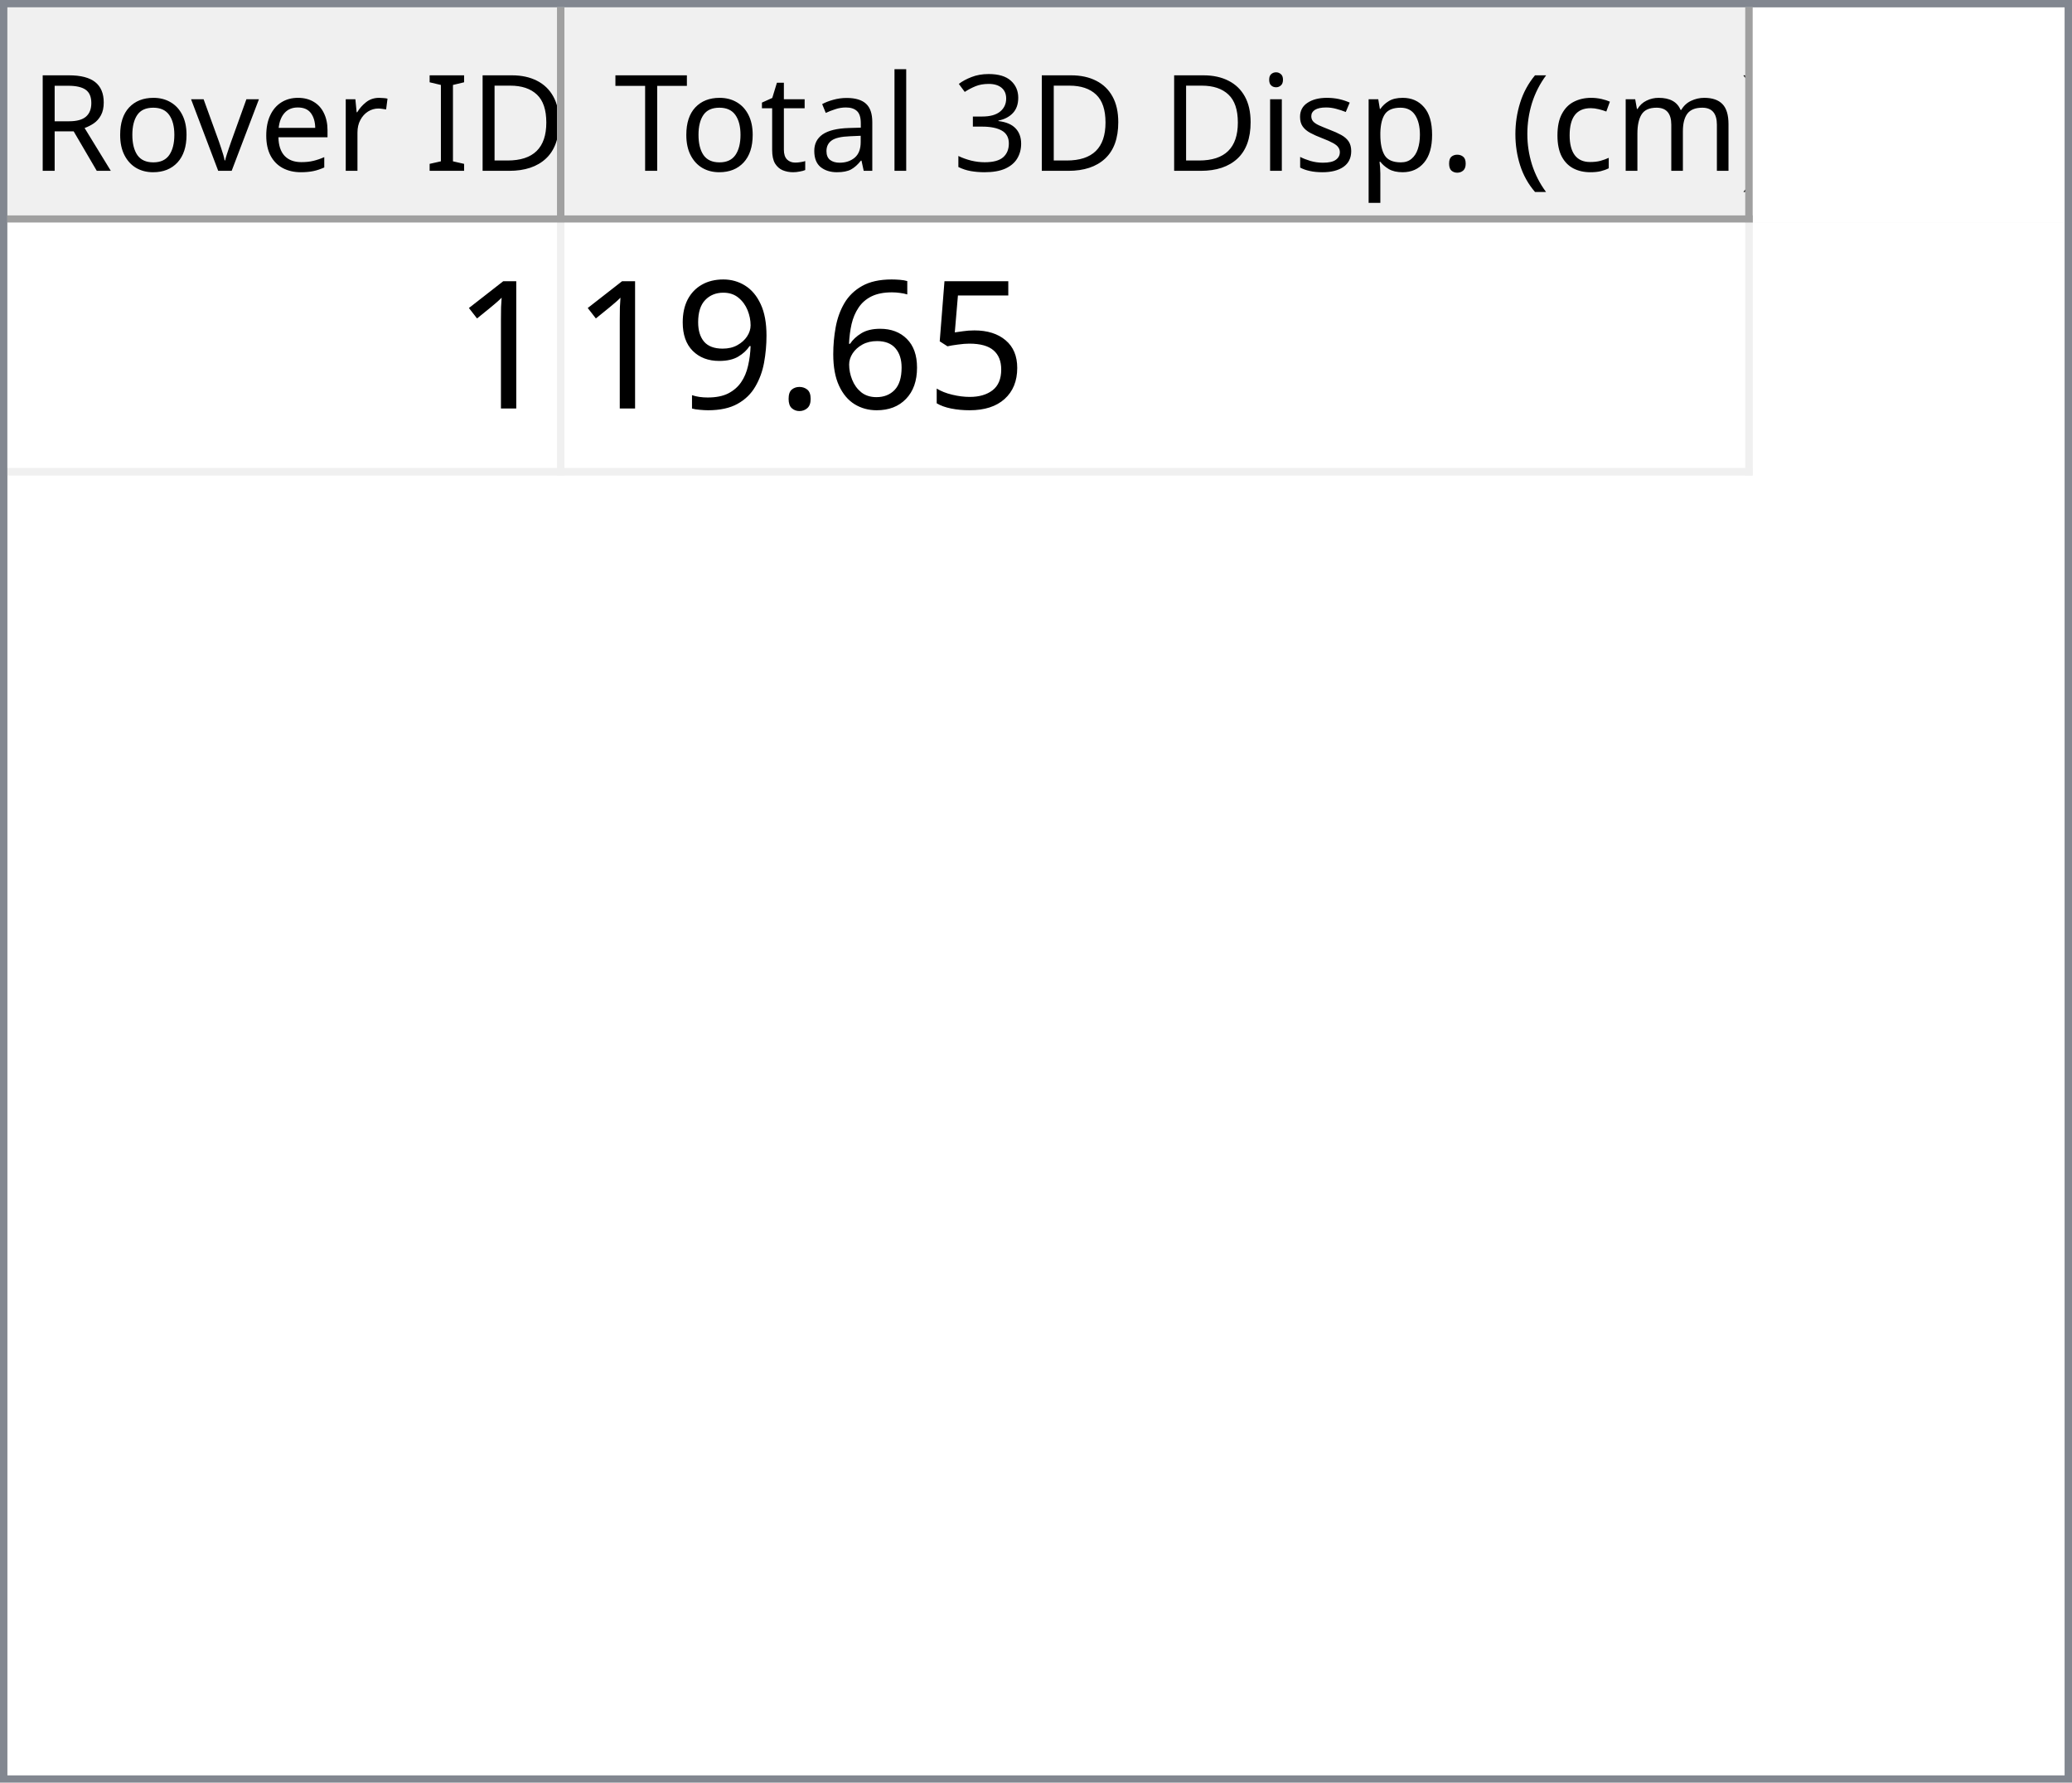
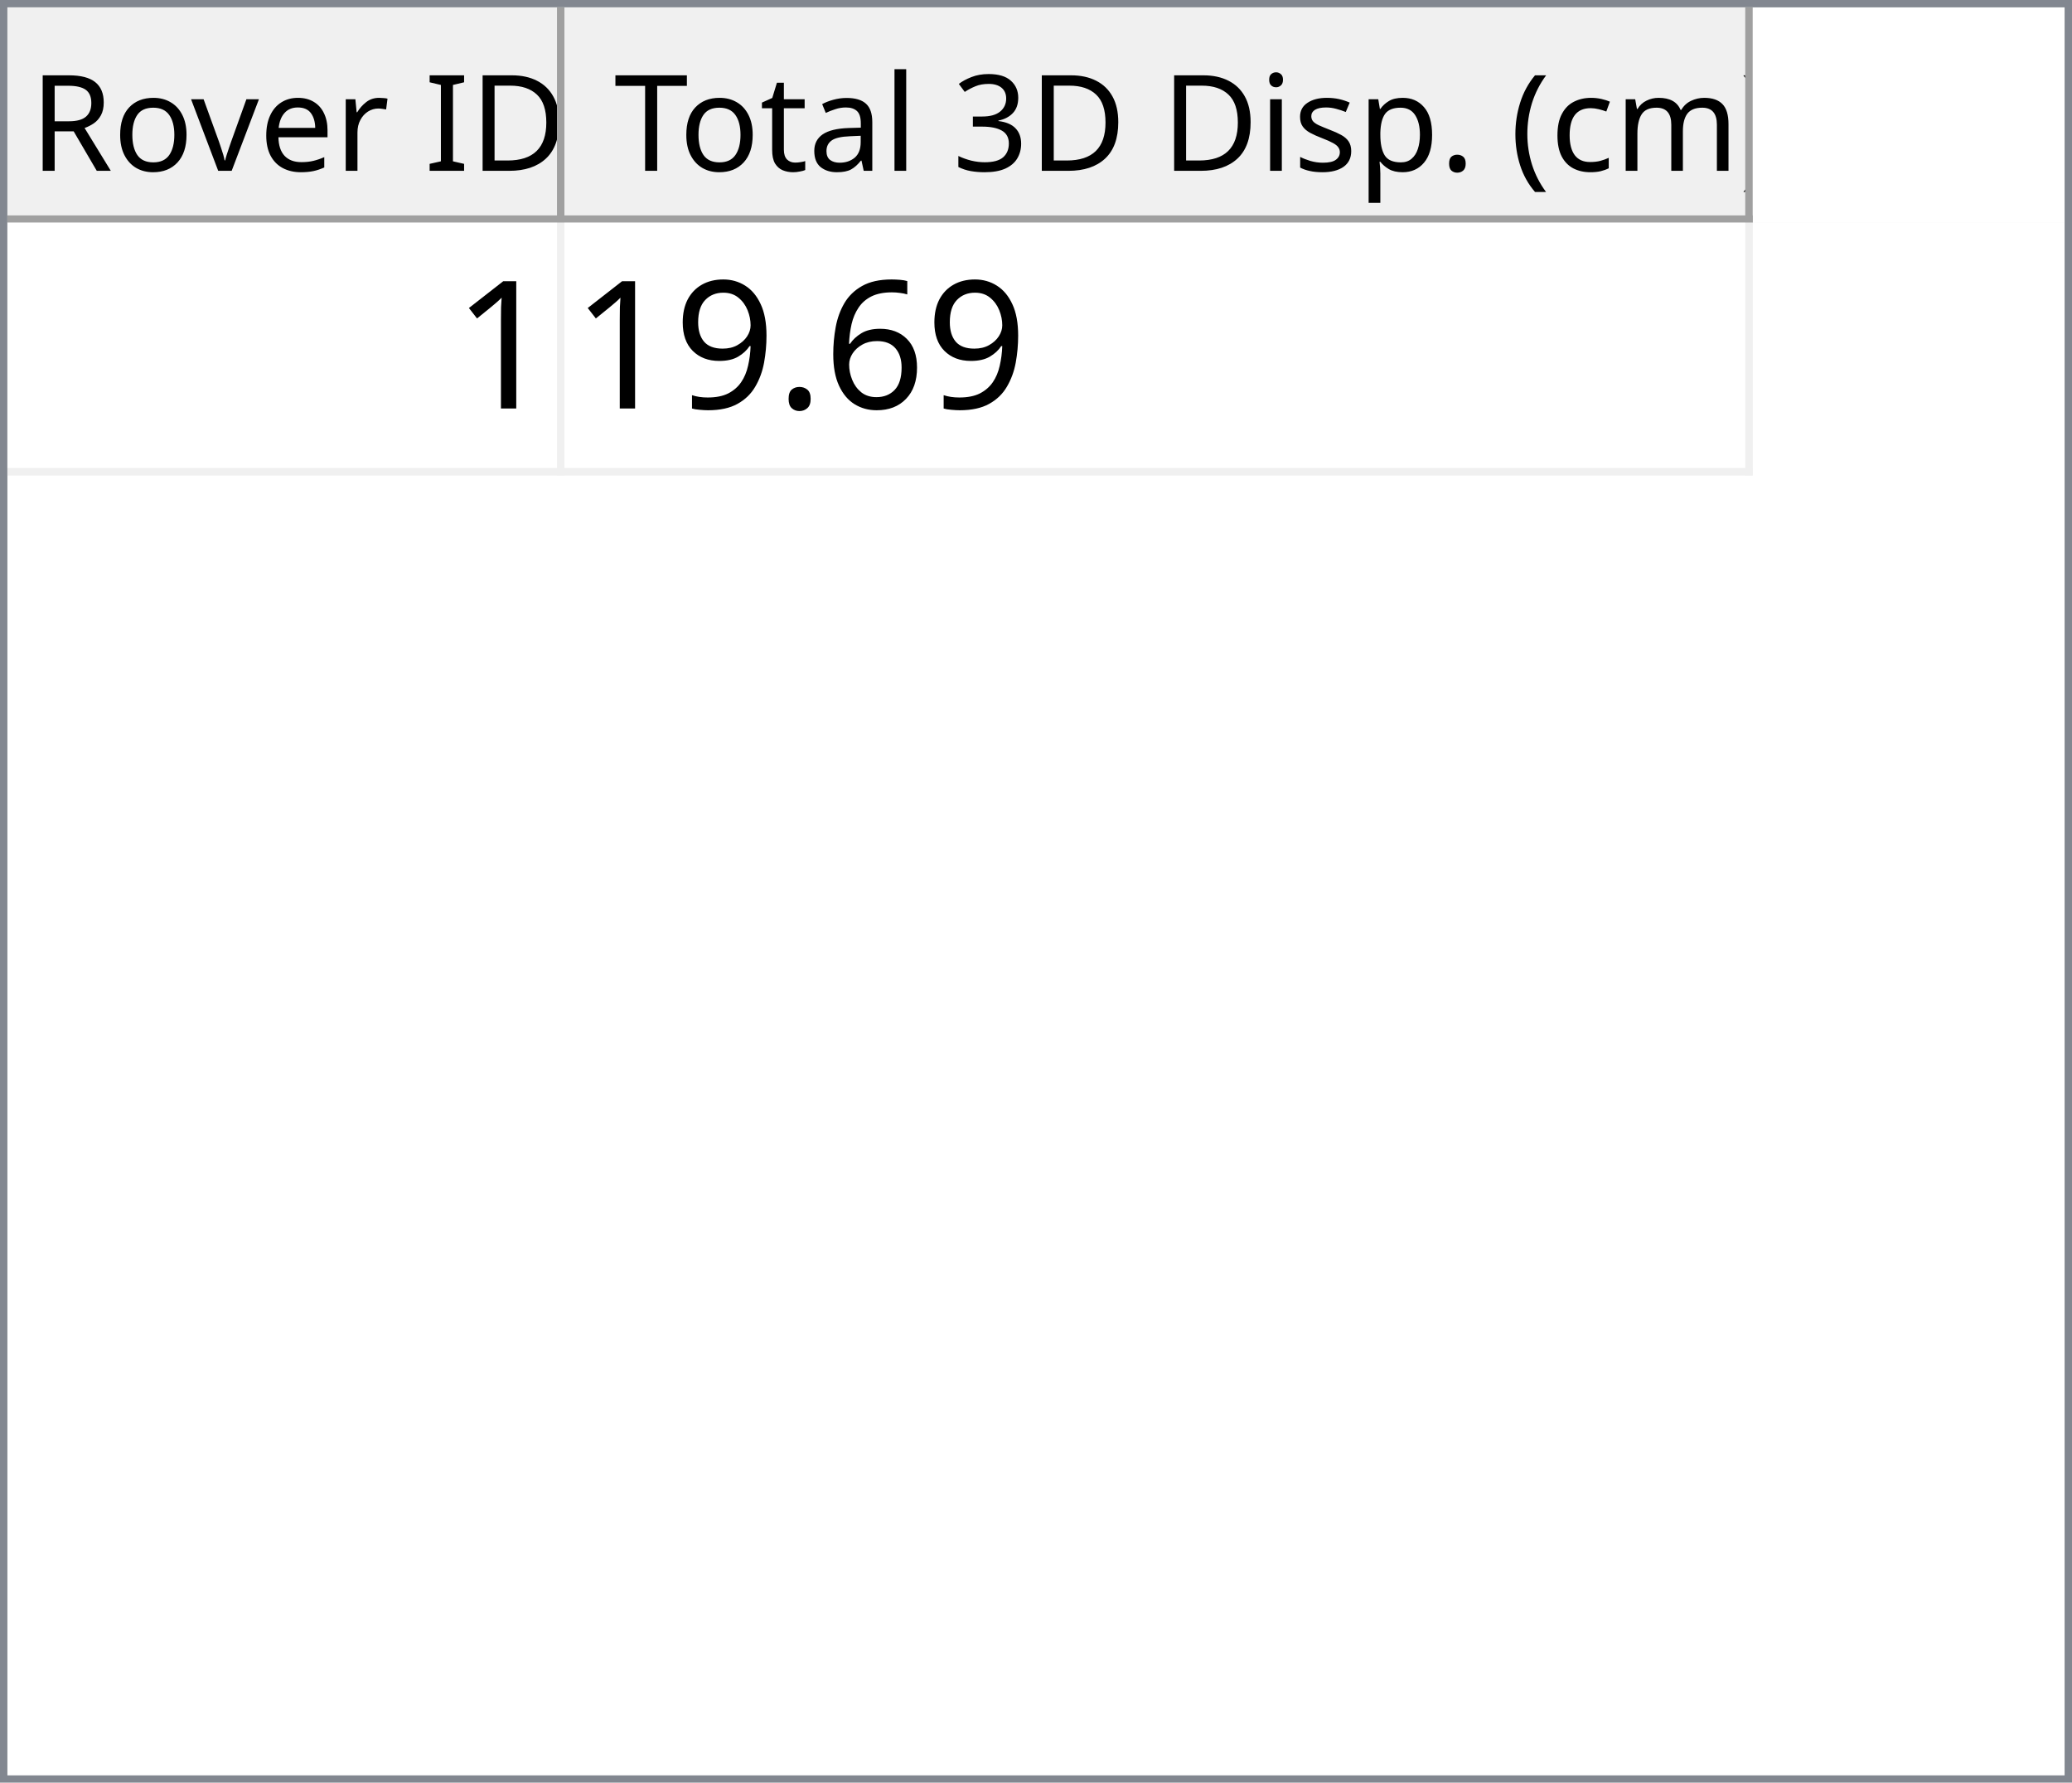
<svg xmlns="http://www.w3.org/2000/svg" style="fill-opacity:1; color-rendering:auto; color-interpolation:auto; text-rendering:auto; stroke:black; stroke-linecap:square; stroke-miterlimit:10; shape-rendering:auto; stroke-opacity:1; fill:black; stroke-dasharray:none; font-weight:normal; stroke-width:1; font-family:'Dialog'; font-style:normal; stroke-linejoin:miter; font-size:12px; stroke-dashoffset:0; image-rendering:auto;" width="279" height="240">
  <defs id="genericDefs" />
  <g>
    <defs id="defs1">
      <clipPath clipPathUnits="userSpaceOnUse" id="clipPath1">
        <path d="M0 0 L279 0 L279 240 L0 240 L0 0 Z" />
      </clipPath>
      <clipPath clipPathUnits="userSpaceOnUse" id="clipPath2">
        <path d="M0 0 L0 240 L279 240 L279 0 Z" />
      </clipPath>
      <clipPath clipPathUnits="userSpaceOnUse" id="clipPath3">
        <path d="M0 0 L0 29 L277 29 L277 0 Z" />
      </clipPath>
      <clipPath clipPathUnits="userSpaceOnUse" id="clipPath4">
        <path d="M0 0 L0 29 L75 29 L75 0 Z" />
      </clipPath>
      <clipPath clipPathUnits="userSpaceOnUse" id="clipPath5">
        <path d="M1 1 L1 28 L74 28 L74 1 Z" />
      </clipPath>
      <clipPath clipPathUnits="userSpaceOnUse" id="clipPath6">
        <path d="M0 0 L0 27 L73 27 L73 0 Z" />
      </clipPath>
      <clipPath clipPathUnits="userSpaceOnUse" id="clipPath7">
        <path d="M-0.5 -0.5 L-0.5 28.5 L74.5 28.5 L74.5 -0.5 Z" />
      </clipPath>
      <clipPath clipPathUnits="userSpaceOnUse" id="clipPath8">
        <path d="M0 0 L0 29 L160 29 L160 0 Z" />
      </clipPath>
      <clipPath clipPathUnits="userSpaceOnUse" id="clipPath9">
        <path d="M1 1 L1 28 L159 28 L159 1 Z" />
      </clipPath>
      <clipPath clipPathUnits="userSpaceOnUse" id="clipPath10">
        <path d="M0 0 L0 27 L158 27 L158 0 Z" />
      </clipPath>
      <clipPath clipPathUnits="userSpaceOnUse" id="clipPath11">
        <path d="M-0.5 -0.5 L-0.5 28.5 L159.5 28.5 L159.5 -0.5 Z" />
      </clipPath>
      <clipPath clipPathUnits="userSpaceOnUse" id="clipPath12">
        <path d="M0 0 L0 209 L277 209 L277 0 Z" />
      </clipPath>
      <clipPath clipPathUnits="userSpaceOnUse" id="clipPath13">
        <path d="M0 0 L0 34 L235 34 L235 0 Z" />
      </clipPath>
      <clipPath clipPathUnits="userSpaceOnUse" id="clipPath14">
        <path d="M-0.5 -0.5 L-0.5 33.5 L234.5 33.5 L234.5 -0.5 Z" />
      </clipPath>
      <clipPath clipPathUnits="userSpaceOnUse" id="clipPath15">
        <path d="M0 0 L0 33 L74 33 L74 0 Z" />
      </clipPath>
      <clipPath clipPathUnits="userSpaceOnUse" id="clipPath16">
        <path d="M0 0 L0 33 L159 33 L159 0 Z" />
      </clipPath>
      <font horiz-adv-x="64.551" id="font1">
        <font-face ascent="107.91" descent="25.098" units-per-em="100" style="font-style:normal; font-family:Segoe UI; font-weight:normal;" />
        <missing-glyph horiz-adv-x="64.551" d="M8.109 0 L8.109 68.266 L56.453 68.266 L56.453 0 L8.109 0 ZM15.328 7.234 L49.219 7.234 L49.219 61.031 L15.328 61.031 L15.328 7.234 Z" />
        <glyph unicode="D" horiz-adv-x="70.117" d="M9.188 0 L9.188 70.016 L28.516 70.016 Q65.531 70.016 65.531 35.891 Q65.531 19.672 55.25 9.836 Q44.969 0 27.734 0 L9.188 0 ZM17.391 62.594 L17.391 7.422 L27.828 7.422 Q41.609 7.422 49.273 14.797 Q56.938 22.172 56.938 35.688 Q56.938 62.594 28.328 62.594 L17.391 62.594 Z" />
        <glyph unicode="I" horiz-adv-x="26.611" d="M17.391 0 L9.188 0 L9.188 70.016 L17.391 70.016 L17.391 0 Z" />
        <glyph unicode=" " horiz-adv-x="27.393" d="" />
        <glyph unicode="r" horiz-adv-x="34.766" d="M34.188 41.891 Q32.078 43.5 28.125 43.5 Q23 43.5 19.555 38.672 Q16.109 33.844 16.109 25.484 L16.109 0 L8.109 0 L8.109 50 L16.109 50 L16.109 39.703 L16.312 39.703 Q18.016 44.969 21.531 47.922 Q25.047 50.875 29.391 50.875 Q32.516 50.875 34.188 50.203 L34.188 41.891 Z" />
        <glyph unicode="e" horiz-adv-x="52.295" d="M48.297 23 L12.984 23 Q13.188 14.656 17.484 10.109 Q21.781 5.562 29.297 5.562 Q37.75 5.562 44.828 11.141 L44.828 3.609 Q38.234 -1.172 27.391 -1.172 Q16.797 -1.172 10.742 5.641 Q4.688 12.453 4.688 24.812 Q4.688 36.469 11.305 43.82 Q17.922 51.172 27.734 51.172 Q37.547 51.172 42.922 44.828 Q48.297 38.484 48.297 27.203 L48.297 23 ZM40.094 29.781 Q40.047 36.719 36.75 40.578 Q33.453 44.438 27.594 44.438 Q21.922 44.438 17.969 40.383 Q14.016 36.328 13.094 29.781 L40.094 29.781 Z" />
        <glyph unicode="v" horiz-adv-x="47.9" d="M47.406 50 L27.484 0 L19.625 0 L0.688 50 L9.469 50 L22.172 13.672 Q23.578 9.672 23.922 6.688 L24.125 6.688 Q24.609 10.453 25.688 13.484 L38.969 50 L47.406 50 Z" />
        <glyph unicode="o" horiz-adv-x="58.594" d="M29 -1.172 Q17.922 -1.172 11.305 5.836 Q4.688 12.844 4.688 24.422 Q4.688 37.016 11.57 44.094 Q18.453 51.172 30.172 51.172 Q41.359 51.172 47.633 44.289 Q53.906 37.406 53.906 25.203 Q53.906 13.234 47.141 6.031 Q40.375 -1.172 29 -1.172 ZM29.594 44.438 Q21.875 44.438 17.383 39.188 Q12.891 33.938 12.891 24.703 Q12.891 15.828 17.43 10.695 Q21.969 5.562 29.594 5.562 Q37.359 5.562 41.531 10.594 Q45.703 15.625 45.703 24.906 Q45.703 34.281 41.531 39.359 Q37.359 44.438 29.594 44.438 Z" />
        <glyph unicode="R" horiz-adv-x="59.814" d="M59.375 0 L49.609 0 L37.891 19.625 Q36.281 22.359 34.766 24.289 Q33.25 26.219 31.664 27.438 Q30.078 28.656 28.25 29.219 Q26.422 29.781 24.125 29.781 L17.391 29.781 L17.391 0 L9.188 0 L9.188 70.016 L30.078 70.016 Q34.672 70.016 38.555 68.867 Q42.438 67.719 45.289 65.375 Q48.141 63.031 49.758 59.547 Q51.375 56.062 51.375 51.375 Q51.375 47.703 50.273 44.656 Q49.172 41.609 47.148 39.211 Q45.125 36.812 42.266 35.133 Q39.406 33.453 35.844 32.516 L35.844 32.328 Q37.594 31.547 38.891 30.547 Q40.188 29.547 41.359 28.18 Q42.531 26.812 43.68 25.078 Q44.828 23.344 46.234 21.047 L59.375 0 ZM17.391 62.594 L17.391 37.203 L28.516 37.203 Q31.594 37.203 34.203 38.133 Q36.812 39.062 38.719 40.797 Q40.625 42.531 41.703 45.047 Q42.781 47.562 42.781 50.688 Q42.781 56.297 39.141 59.445 Q35.5 62.594 28.609 62.594 L17.391 62.594 Z" />
        <glyph unicode=")" horiz-adv-x="30.176" d="M8.297 -15.922 L1.172 -15.922 Q16.406 2.344 16.406 26.812 Q16.406 51.469 1.078 70.016 L8.297 70.016 Q23.531 52.156 23.531 26.703 Q23.531 1.375 8.297 -15.922 Z" />
        <glyph unicode="m" horiz-adv-x="86.133" d="M79.109 0 L71.094 0 L71.094 28.719 Q71.094 37.016 68.531 40.727 Q65.969 44.438 59.906 44.438 Q54.781 44.438 51.195 39.75 Q47.609 35.062 47.609 28.516 L47.609 0 L39.594 0 L39.594 29.688 Q39.594 44.438 28.219 44.438 Q22.953 44.438 19.531 40.016 Q16.109 35.594 16.109 28.516 L16.109 0 L8.109 0 L8.109 50 L16.109 50 L16.109 42.094 L16.312 42.094 Q21.625 51.172 31.844 51.172 Q36.969 51.172 40.773 48.312 Q44.578 45.453 46 40.828 Q51.562 51.172 62.594 51.172 Q79.109 51.172 79.109 30.812 L79.109 0 Z" />
        <glyph unicode="c" horiz-adv-x="46.191" d="M42.188 2.297 Q36.422 -1.172 28.516 -1.172 Q17.828 -1.172 11.258 5.789 Q4.688 12.75 4.688 23.828 Q4.688 36.188 11.766 43.68 Q18.844 51.172 30.672 51.172 Q37.25 51.172 42.281 48.734 L42.281 40.531 Q36.719 44.438 30.375 44.438 Q22.703 44.438 17.797 38.945 Q12.891 33.453 12.891 24.516 Q12.891 15.719 17.508 10.641 Q22.125 5.562 29.891 5.562 Q36.422 5.562 42.188 9.906 L42.188 2.297 Z" />
        <glyph unicode="(" horiz-adv-x="30.176" d="M29.109 -15.922 L21.969 -15.922 Q6.844 1.375 6.844 26.703 Q6.844 52.156 21.969 70.016 L29.203 70.016 Q13.875 51.469 13.875 26.812 Q13.875 2.344 29.109 -15.922 Z" />
        <glyph unicode="." horiz-adv-x="21.68" d="M10.891 -1.078 Q8.641 -1.078 7.055 0.539 Q5.469 2.156 5.469 4.391 Q5.469 6.641 7.055 8.273 Q8.641 9.906 10.891 9.906 Q13.188 9.906 14.797 8.273 Q16.406 6.641 16.406 4.391 Q16.406 2.156 14.797 0.539 Q13.188 -1.078 10.891 -1.078 Z" />
        <glyph unicode="p" horiz-adv-x="58.789" d="M16.312 7.234 L16.109 7.234 L16.109 -23 L8.109 -23 L8.109 50 L16.109 50 L16.109 41.219 L16.312 41.219 Q22.219 51.172 33.594 51.172 Q43.266 51.172 48.688 44.461 Q54.109 37.75 54.109 26.469 Q54.109 13.922 48 6.375 Q41.891 -1.172 31.297 -1.172 Q21.578 -1.172 16.312 7.234 ZM16.109 27.391 L16.109 20.406 Q16.109 14.203 20.141 9.883 Q24.172 5.562 30.375 5.562 Q37.641 5.562 41.773 11.133 Q45.906 16.703 45.906 26.609 Q45.906 34.969 42.047 39.703 Q38.188 44.438 31.594 44.438 Q24.609 44.438 20.359 39.578 Q16.109 34.719 16.109 27.391 Z" />
        <glyph unicode="s" horiz-adv-x="42.432" d="M5.078 1.812 L5.078 10.406 Q11.625 5.562 19.484 5.562 Q30.031 5.562 30.031 12.594 Q30.031 14.594 29.125 15.992 Q28.219 17.391 26.68 18.461 Q25.141 19.531 23.07 20.383 Q21 21.234 18.609 22.172 Q15.281 23.484 12.766 24.828 Q10.25 26.172 8.57 27.859 Q6.891 29.547 6.031 31.695 Q5.172 33.844 5.172 36.719 Q5.172 40.234 6.789 42.945 Q8.406 45.656 11.086 47.484 Q13.766 49.312 17.211 50.242 Q20.656 51.172 24.312 51.172 Q30.812 51.172 35.938 48.922 L35.938 40.828 Q30.422 44.438 23.25 44.438 Q21 44.438 19.195 43.922 Q17.391 43.406 16.094 42.477 Q14.797 41.547 14.086 40.258 Q13.375 38.969 13.375 37.406 Q13.375 35.453 14.086 34.133 Q14.797 32.812 16.164 31.789 Q17.531 30.766 19.484 29.938 Q21.438 29.109 23.922 28.125 Q27.25 26.859 29.883 25.516 Q32.516 24.172 34.375 22.484 Q36.234 20.797 37.234 18.602 Q38.234 16.406 38.234 13.375 Q38.234 9.672 36.602 6.938 Q34.969 4.203 32.234 2.398 Q29.5 0.594 25.93 -0.289 Q22.359 -1.172 18.453 -1.172 Q10.75 -1.172 5.078 1.812 Z" />
        <glyph unicode="i" horiz-adv-x="24.219" d="M12.203 62.703 Q10.062 62.703 8.547 64.164 Q7.031 65.625 7.031 67.875 Q7.031 70.125 8.547 71.609 Q10.062 73.094 12.203 73.094 Q14.406 73.094 15.945 71.609 Q17.484 70.125 17.484 67.875 Q17.484 65.719 15.945 64.211 Q14.406 62.703 12.203 62.703 ZM16.109 0 L8.109 0 L8.109 50 L16.109 50 L16.109 0 Z" />
        <glyph unicode="3" horiz-adv-x="53.906" d="M46.531 19.828 Q46.531 15.094 44.75 11.211 Q42.969 7.328 39.719 4.57 Q36.469 1.812 31.93 0.297 Q27.391 -1.219 21.922 -1.219 Q11.922 -1.219 6 2.594 L6 11.188 Q13.094 5.609 22.219 5.609 Q25.875 5.609 28.828 6.539 Q31.781 7.469 33.906 9.227 Q36.031 10.984 37.18 13.477 Q38.328 15.969 38.328 19.094 Q38.328 32.812 18.797 32.812 L12.984 32.812 L12.984 39.594 L18.5 39.594 Q35.797 39.594 35.797 52.484 Q35.797 64.406 22.609 64.406 Q15.188 64.406 8.688 59.422 L8.688 67.188 Q15.375 71.188 24.609 71.188 Q29 71.188 32.57 69.969 Q36.141 68.75 38.68 66.555 Q41.219 64.359 42.609 61.281 Q44 58.203 44 54.5 Q44 40.672 30.031 36.719 L30.031 36.531 Q33.594 36.141 36.625 34.797 Q39.656 33.453 41.852 31.305 Q44.047 29.156 45.289 26.25 Q46.531 23.344 46.531 19.828 Z" />
        <glyph unicode="l" horiz-adv-x="24.219" d="M16.109 0 L8.109 0 L8.109 74.031 L16.109 74.031 L16.109 0 Z" />
        <glyph unicode="a" horiz-adv-x="50.879" d="M43.891 0 L35.891 0 L35.891 7.812 L35.688 7.812 Q30.469 -1.172 20.312 -1.172 Q12.844 -1.172 8.617 2.781 Q4.391 6.734 4.391 13.281 Q4.391 27.297 20.906 29.594 L35.891 31.688 Q35.891 44.438 25.594 44.438 Q16.547 44.438 9.281 38.281 L9.281 46.484 Q16.656 51.172 26.266 51.172 Q43.891 51.172 43.891 32.516 L43.891 0 ZM35.891 25.297 L23.828 23.641 Q18.266 22.859 15.43 20.875 Q12.594 18.891 12.594 13.875 Q12.594 10.203 15.211 7.883 Q17.828 5.562 22.172 5.562 Q28.125 5.562 32.008 9.742 Q35.891 13.922 35.891 20.312 L35.891 25.297 Z" />
        <glyph unicode="t" horiz-adv-x="33.887" d="M31.297 0.484 Q28.469 -1.078 23.828 -1.078 Q10.688 -1.078 10.688 13.578 L10.688 43.172 L2.094 43.172 L2.094 50 L10.688 50 L10.688 62.203 L18.703 64.797 L18.703 50 L31.297 50 L31.297 43.172 L18.703 43.172 L18.703 14.984 Q18.703 9.969 20.414 7.82 Q22.125 5.672 26.078 5.672 Q29.109 5.672 31.297 7.328 L31.297 0.484 Z" />
        <glyph unicode="T" horiz-adv-x="52.393" d="M50.594 62.594 L30.375 62.594 L30.375 0 L22.172 0 L22.172 62.594 L2 62.594 L2 70.016 L50.594 70.016 L50.594 62.594 Z" />
      </font>
      <font horiz-adv-x="75.0" id="font2">
        <font-face ascent="100.537" descent="21.973" units-per-em="100" style="font-style:normal; font-family:sans-serif; font-weight:normal;" />
        <missing-glyph horiz-adv-x="75.0" d="M12.5 0 L12.5 62.5 L62.5 62.5 L62.5 0 L12.5 0 ZM14.062 1.562 L60.938 1.562 L60.938 60.938 L14.062 60.938 L14.062 1.562 Z" />
        <glyph unicode="1" horiz-adv-x="55.615" d="M37.25 0 L28.469 0 L28.469 56 Q25.297 52.984 20.141 49.953 Q14.984 46.922 10.891 45.406 L10.891 53.906 Q18.266 57.375 23.781 62.305 Q29.297 67.234 31.594 71.875 L37.25 71.875 L37.25 0 Z" />
-         <glyph unicode="5" horiz-adv-x="55.615" d="M4.156 18.75 L13.375 19.531 Q14.406 12.797 18.141 9.398 Q21.875 6 27.156 6 Q33.5 6 37.891 10.789 Q42.281 15.578 42.281 23.484 Q42.281 31 38.062 35.352 Q33.844 39.703 27 39.703 Q22.75 39.703 19.336 37.773 Q15.922 35.844 13.969 32.766 L5.719 33.844 L12.641 70.609 L48.25 70.609 L48.25 62.203 L19.672 62.203 L15.828 42.969 Q22.266 47.469 29.344 47.469 Q38.719 47.469 45.164 40.969 Q51.609 34.469 51.609 24.266 Q51.609 14.547 45.953 7.469 Q39.062 -1.219 27.156 -1.219 Q17.391 -1.219 11.211 4.25 Q5.031 9.719 4.156 18.75 Z" />
        <glyph unicode="6" horiz-adv-x="55.615" d="M49.75 54.047 L41.016 53.375 Q39.844 58.547 37.703 60.891 Q34.125 64.656 28.906 64.656 Q24.703 64.656 21.531 62.312 Q17.391 59.281 14.992 53.469 Q12.594 47.656 12.5 36.922 Q15.672 41.75 20.266 44.094 Q24.859 46.438 29.891 46.438 Q38.672 46.438 44.852 39.969 Q51.031 33.5 51.031 23.25 Q51.031 16.5 48.125 10.719 Q45.219 4.938 40.141 1.859 Q35.062 -1.219 28.609 -1.219 Q17.625 -1.219 10.695 6.859 Q3.766 14.938 3.766 33.5 Q3.766 54.25 11.422 63.672 Q18.109 71.875 29.438 71.875 Q37.891 71.875 43.289 67.141 Q48.688 62.406 49.75 54.047 ZM13.875 23.188 Q13.875 18.656 15.797 14.508 Q17.719 10.359 21.188 8.18 Q24.656 6 28.469 6 Q34.031 6 38.039 10.492 Q42.047 14.984 42.047 22.703 Q42.047 30.125 38.086 34.398 Q34.125 38.672 28.125 38.672 Q22.172 38.672 18.023 34.398 Q13.875 30.125 13.875 23.188 Z" />
        <glyph unicode="." horiz-adv-x="27.783" d="M9.078 0 L9.078 10.016 L19.094 10.016 L19.094 0 L9.078 0 Z" />
        <glyph unicode="9" horiz-adv-x="55.615" d="M5.469 16.547 L13.922 17.328 Q14.984 11.375 18.016 8.688 Q21.047 6 25.781 6 Q29.828 6 32.883 7.859 Q35.938 9.719 37.891 12.82 Q39.844 15.922 41.164 21.195 Q42.484 26.469 42.484 31.938 Q42.484 32.516 42.438 33.688 Q39.797 29.5 35.234 26.883 Q30.672 24.266 25.344 24.266 Q16.453 24.266 10.305 30.711 Q4.156 37.156 4.156 47.703 Q4.156 58.594 10.578 65.234 Q17 71.875 26.656 71.875 Q33.641 71.875 39.43 68.117 Q45.219 64.359 48.219 57.398 Q51.219 50.438 51.219 37.25 Q51.219 23.531 48.242 15.406 Q45.266 7.281 39.383 3.031 Q33.5 -1.219 25.594 -1.219 Q17.188 -1.219 11.867 3.445 Q6.547 8.109 5.469 16.547 ZM41.453 48.141 Q41.453 55.719 37.43 60.156 Q33.406 64.594 27.734 64.594 Q21.875 64.594 17.531 59.812 Q13.188 55.031 13.188 47.406 Q13.188 40.578 17.312 36.305 Q21.438 32.031 27.484 32.031 Q33.594 32.031 37.523 36.305 Q41.453 40.578 41.453 48.141 Z" />
      </font>
    </defs>
    <g style="fill:white; stroke:white;">
      <rect x="0" y="0" width="279" style="clip-path:url(#clipPath1); stroke:none;" height="240" />
    </g>
    <g style="fill:white; text-rendering:optimizeSpeed; color-rendering:optimizeSpeed; image-rendering:optimizeSpeed; shape-rendering:crispEdges; stroke:white; color-interpolation:sRGB;">
      <rect x="0" width="279" height="240" y="0" style="stroke:none;" />
      <path style="stroke:none;" d="M0 240 L279 240 L279 0 L0 0 Z" />
    </g>
    <g style="fill:rgb(240,240,240); font-size:18px; font-family:'Segoe UI'; stroke:rgb(240,240,240);">
      <rect x="0" y="0" width="279" style="clip-path:url(#clipPath2); stroke:none;" height="240" />
    </g>
    <g style="fill:rgb(130,135,144); font-size:18px; font-family:'Segoe UI'; stroke:rgb(130,135,144);">
      <path d="M0 0 L279 0 L279 240 L0 240 L0 0 ZM1 1 L278 1 L278 239 L1 239 L1 1 Z" style="fill-rule:evenodd; clip-path:url(#clipPath2); stroke:none;" />
    </g>
    <g style="fill:white; font-size:18px; font-family:'Segoe UI'; stroke:white;" transform="translate(1,1)">
      <rect x="0" y="0" width="277" style="clip-path:url(#clipPath3); stroke:none;" height="29" />
    </g>
    <g style="fill:rgb(240,240,240); font-size:18px; font-family:'Segoe UI'; stroke:rgb(240,240,240);" transform="translate(1,1)">
      <rect x="0" y="0" width="75" style="clip-path:url(#clipPath4); stroke:none;" height="29" />
    </g>
    <g style="font-family:'Segoe UI'; font-size:18px;" transform="translate(2,2)">
      <text x="2" xml:space="preserve" y="21" style="clip-path:url(#clipPath6); stroke:none;">Rover ID</text>
    </g>
    <g transform="translate(1.5,1.5)" style="fill:rgb(160,160,160); font-size:18px; font-family:'Segoe UI'; stroke:rgb(160,160,160); stroke-linejoin:bevel;">
      <line x1="74" x2="74" y1="0" style="fill:none; clip-path:url(#clipPath7);" y2="28" />
    </g>
    <g transform="matrix(1,0,0,1,1,1) translate(0.5,0.5)" style="fill:rgb(160,160,160); font-size:18px; font-family:'Segoe UI'; stroke:rgb(160,160,160); stroke-linejoin:bevel;">
      <line x1="0" x2="74" y1="28" style="fill:none; clip-path:url(#clipPath7);" y2="28" />
    </g>
    <g style="fill:rgb(240,240,240); font-size:18px; font-family:'Segoe UI'; stroke:rgb(240,240,240);" transform="translate(76,1)">
      <rect x="0" y="0" width="160" style="clip-path:url(#clipPath8); stroke:none;" height="29" />
    </g>
    <g style="font-family:'Segoe UI'; font-size:18px;" transform="translate(77,2)">
      <text x="1" xml:space="preserve" y="21" style="clip-path:url(#clipPath10); stroke:none;"> Total 3D Disp. (cm)</text>
    </g>
    <g transform="translate(76.5,1.5)" style="fill:rgb(160,160,160); font-size:18px; font-family:'Segoe UI'; stroke:rgb(160,160,160); stroke-linejoin:bevel;">
      <line x1="159" x2="159" y1="0" style="fill:none; clip-path:url(#clipPath11);" y2="28" />
    </g>
    <g transform="matrix(1,0,0,1,76,1) translate(0.5,0.5)" style="fill:rgb(160,160,160); font-size:18px; font-family:'Segoe UI'; stroke:rgb(160,160,160); stroke-linejoin:bevel;">
      <line x1="0" x2="159" y1="28" style="fill:none; clip-path:url(#clipPath11);" y2="28" />
    </g>
    <g style="fill:white; font-size:18px; font-family:'Segoe UI'; stroke:white;" transform="translate(1,30)">
      <rect x="0" y="0" width="277" style="clip-path:url(#clipPath12); stroke:none;" height="209" />
    </g>
    <g style="fill:rgb(240,240,240); font-size:24px; font-family:sans-serif; stroke:rgb(240,240,240);" transform="translate(1,30)">
      <rect x="0" y="0" width="235" style="clip-path:url(#clipPath13); stroke:none;" height="34" />
      <line transform="translate(0.5,0.5)" x1="0" x2="234" y1="33" style="clip-path:url(#clipPath14); fill:none; stroke-linejoin:bevel;" y2="33" />
    </g>
    <g transform="matrix(1,0,0,1,1,30) translate(0.5,0.5)" style="fill:rgb(240,240,240); font-size:24px; font-family:sans-serif; stroke:rgb(240,240,240); stroke-linejoin:bevel;">
      <line x1="74" x2="74" y1="0" style="fill:none; clip-path:url(#clipPath14);" y2="33" />
    </g>
    <g transform="matrix(1,0,0,1,1,30) translate(0.5,0.5)" style="fill:rgb(240,240,240); font-size:24px; font-family:sans-serif; stroke:rgb(240,240,240); stroke-linejoin:bevel;">
      <line x1="234" x2="234" y1="0" style="fill:none; clip-path:url(#clipPath14);" y2="33" />
    </g>
    <g style="fill:white; font-size:24px; font-family:sans-serif; stroke:white;" transform="matrix(1,0,0,1,1,30)">
      <rect x="0" y="0" width="74" style="clip-path:url(#clipPath15); stroke:none;" height="33" />
      <text x="60" y="25" style="fill:black; clip-path:url(#clipPath15); stroke:none;" xml:space="preserve">1</text>
    </g>
    <g style="fill:white; font-size:24px; font-family:sans-serif; stroke:white;" transform="matrix(1,0,0,1,1,30) translate(75,0)">
      <rect x="0" y="0" width="159" style="clip-path:url(#clipPath16); stroke:none;" height="33" />
-       <text x="1" y="25" style="fill:black; clip-path:url(#clipPath16); stroke:none;" xml:space="preserve">19.65</text>
+       <text x="1" y="25" style="fill:black; clip-path:url(#clipPath16); stroke:none;" xml:space="preserve">19.69</text>
    </g>
  </g>
</svg>
